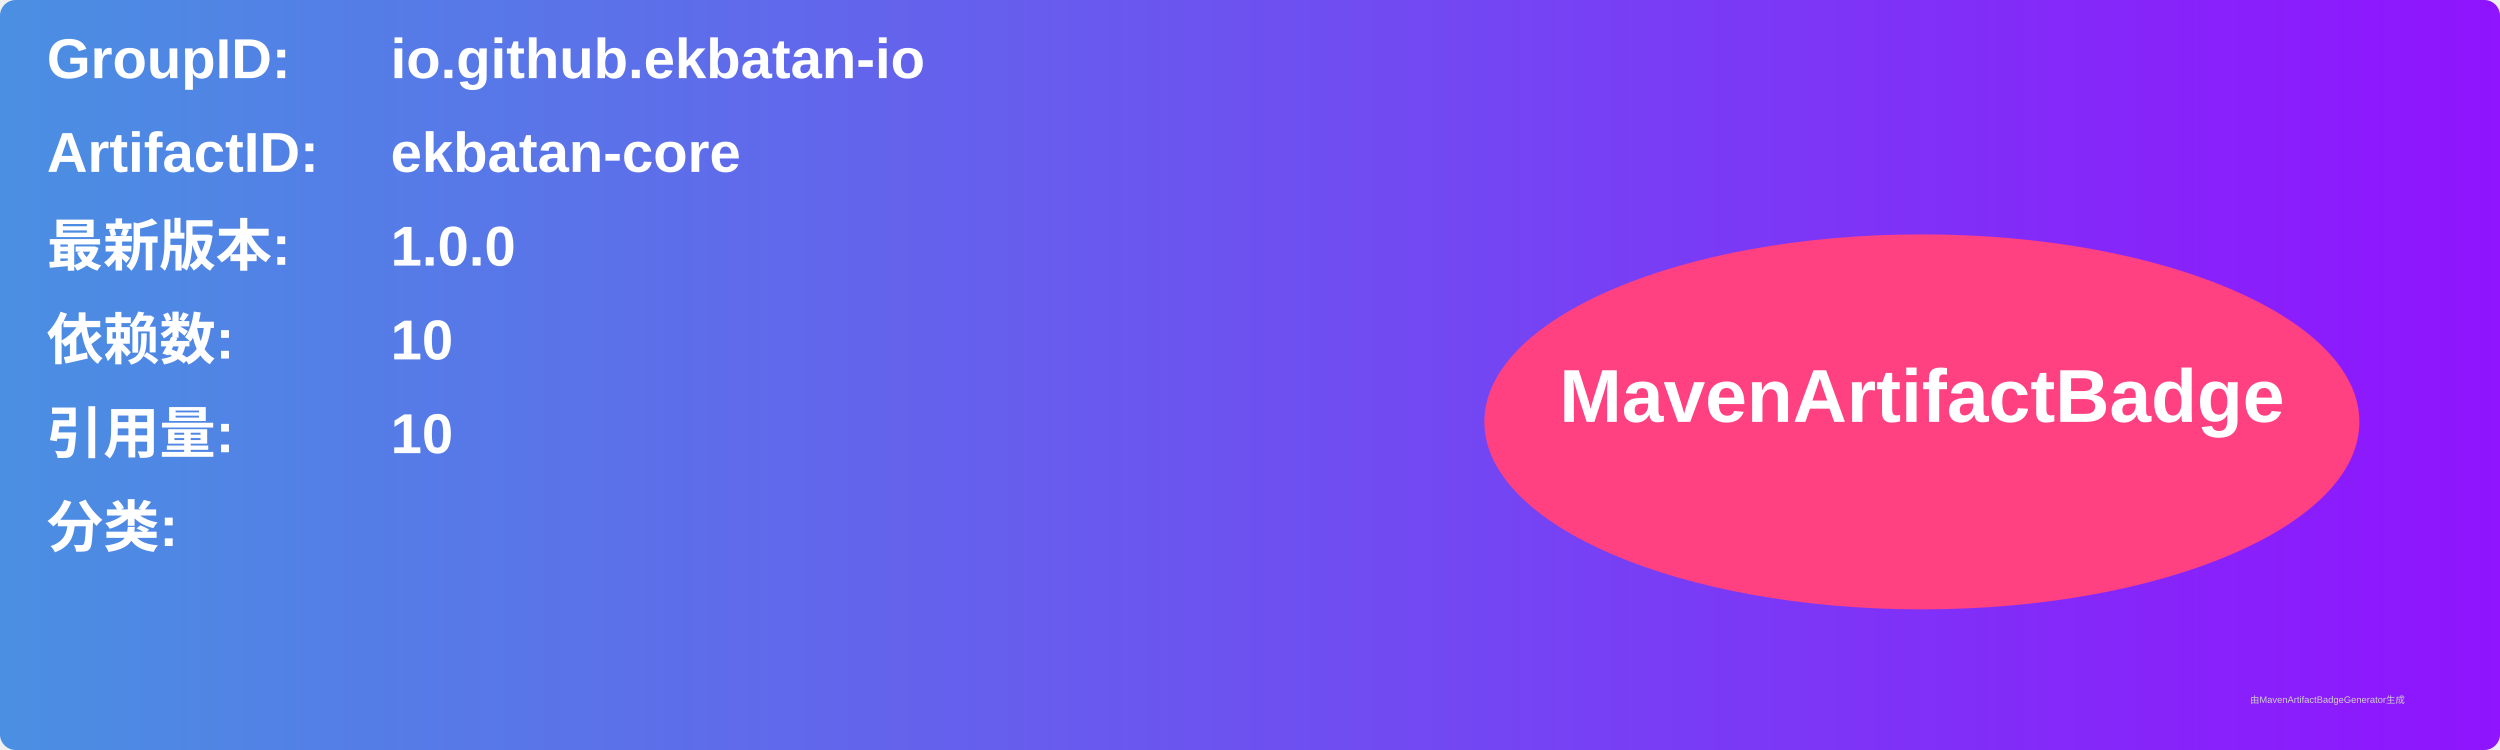
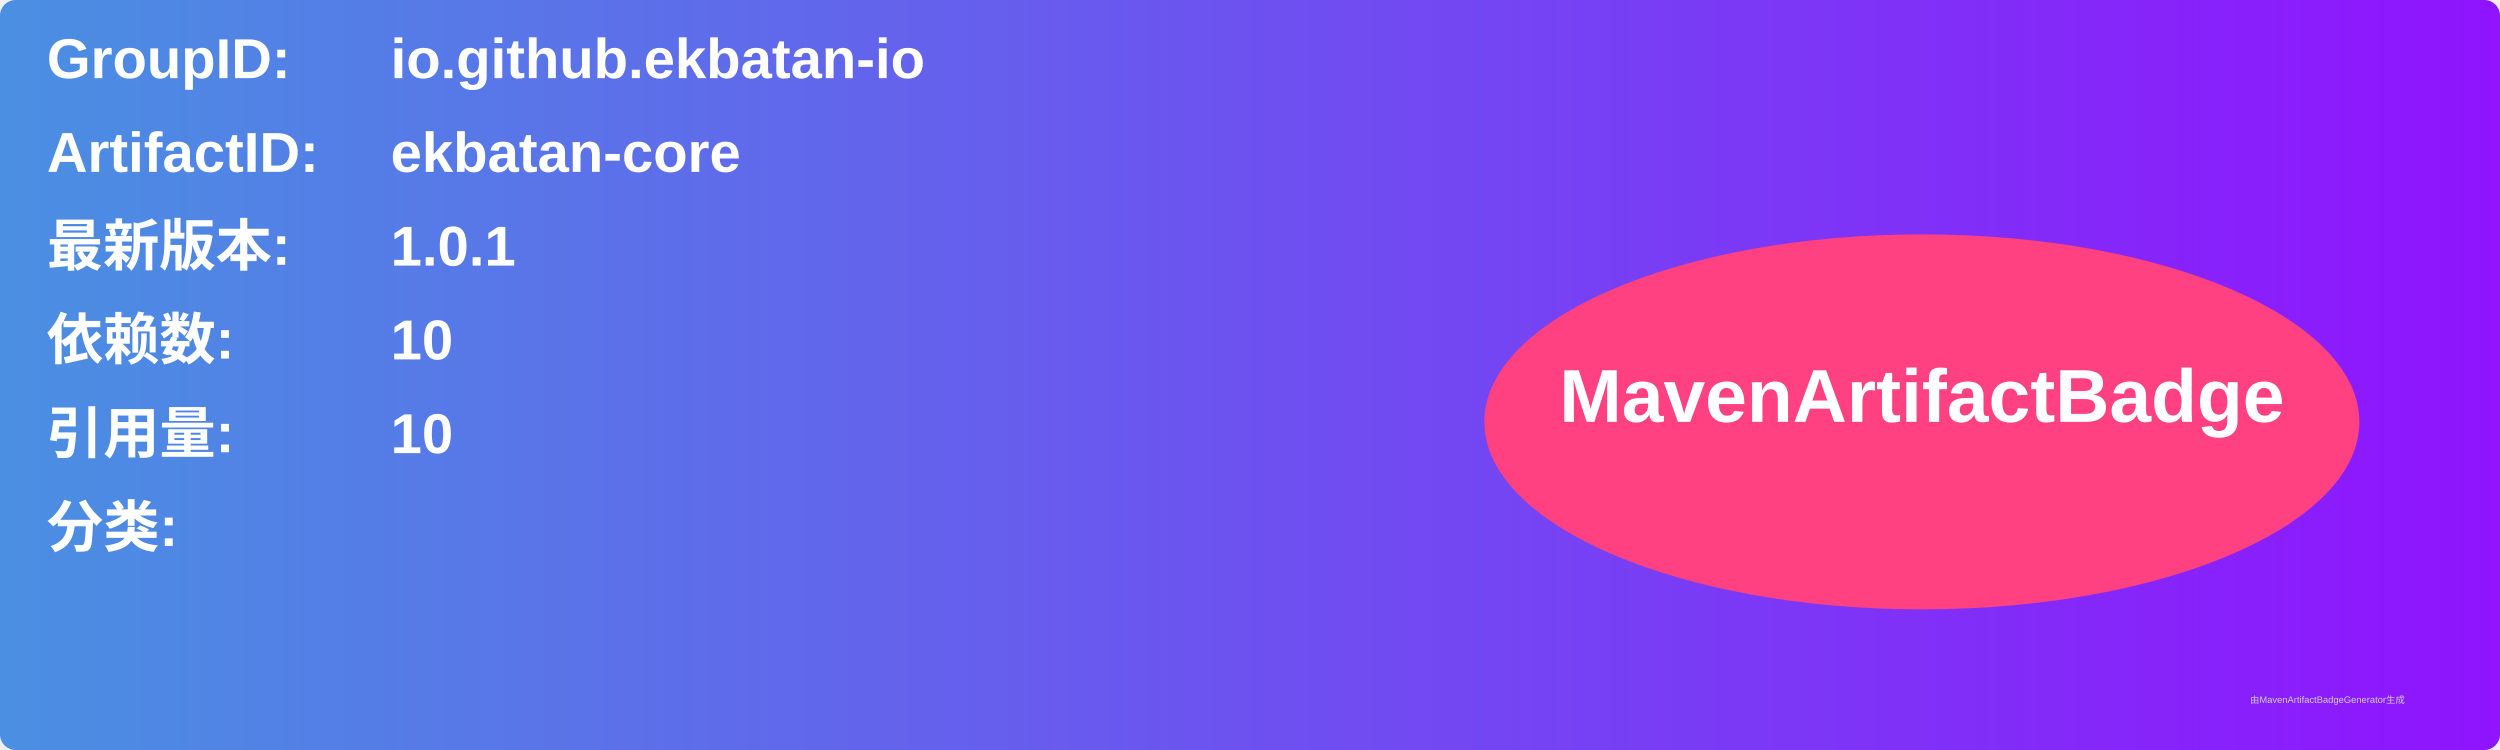
<svg xmlns="http://www.w3.org/2000/svg" width="800" height="240" viewBox="0 0 800 240">
  <linearGradient id="grad" x1="0%" y1="0%" x2="100%" y2="0%">
    <stop offset="0%" stop-color="#4a90e2" />
    <stop offset="100%" stop-color="#9013fe" />
  </linearGradient>
  <rect width="100%" height="100%" rx="5" ry="5" fill="url(#grad)" />
  <g transform="translate(15, 15)">
    <text x="0" y="10" font-family="Arial" font-size="18" fill="white" font-weight="bold" width="260">GroupID:</text>
    <text x="110" y="10" font-family="Arial" font-size="18" fill="white" font-weight="bold" width="460">io.github.ekbatan-io</text>
    <text x="0" y="40" font-family="Arial" font-size="18" fill="white" font-weight="bold" width="260">ArtifactID:</text>
    <text x="110" y="40" font-family="Arial" font-size="18" fill="white" font-weight="bold" width="460">ekbatan-core</text>
    <text x="0" y="70" font-family="Arial" font-size="18" fill="white" font-weight="bold">最新版本:</text>
    <text x="110" y="70" font-family="Arial" font-size="18" fill="white" font-weight="bold">
-       <tspan font-weight="bold">1.0.0</tspan>
+       <tspan font-weight="bold">1.0.1</tspan>
    </text>
    <text x="0" y="100" font-family="Arial" font-size="18" fill="white" font-weight="bold">依赖数: </text>
    <text x="110" y="100" font-family="Arial" font-size="18" fill="white">
      <tspan font-weight="bold">10</tspan>
    </text>
    <text x="0" y="130" font-family="Arial" font-size="18" fill="white" font-weight="bold">引用量: </text>
    <text x="110" y="130" font-family="Arial" font-size="18" fill="white">
      <tspan font-weight="bold">10</tspan>
    </text>
    <text x="0" y="160" font-family="Arial" font-size="18" fill="white" font-weight="bold">分类:</text>
    <text x="10" y="190" font-family="Arial" font-size="10" fill="white">
      <tspan font-weight="bold" />
    </text>
    <ellipse cx="600" cy="120" rx="140" ry="60" fill="#ff4081" />
    <text x="600" y="120" text-anchor="middle" font-family="Arial" font-size="24" fill="white" font-weight="bold">MavenArtifactBadge</text>
  </g>
  <text x="720" y="225" font-family="Arial" font-size="3" fill="#d0d0d0">由MavenArtifactBadgeGenerator生成</text>
</svg>
